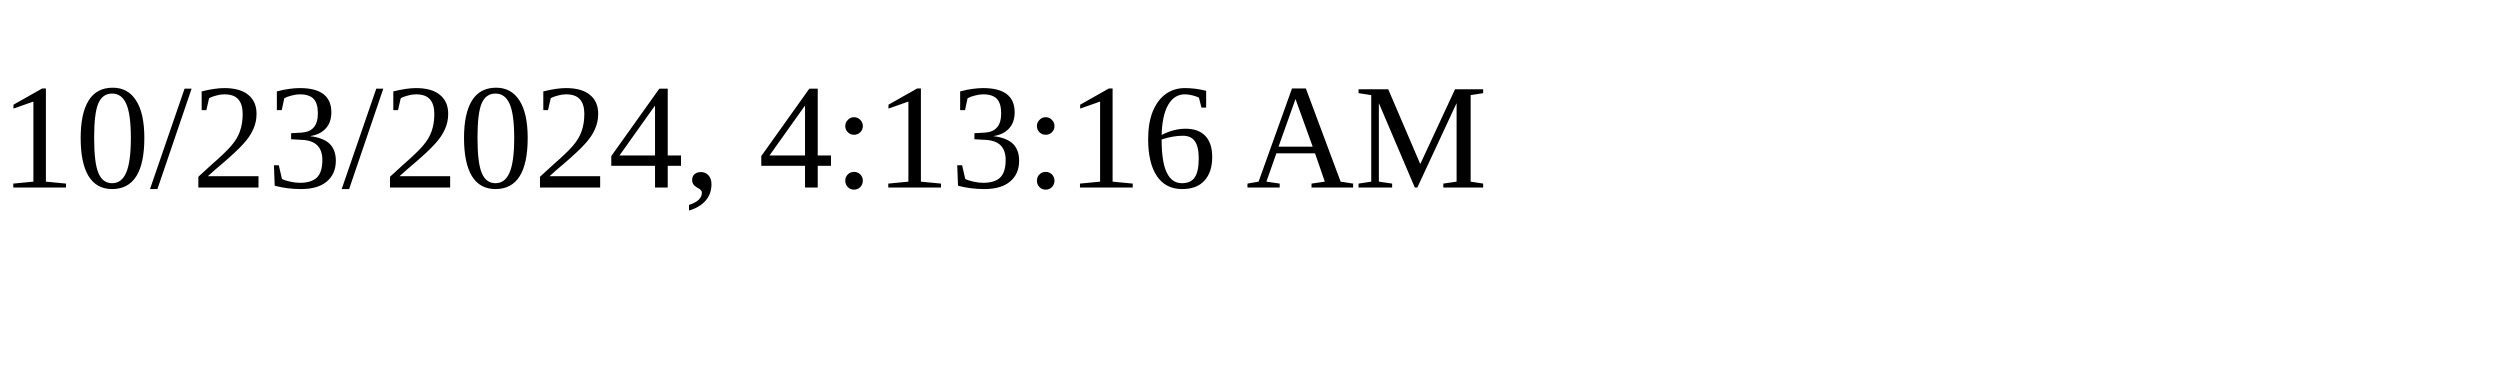
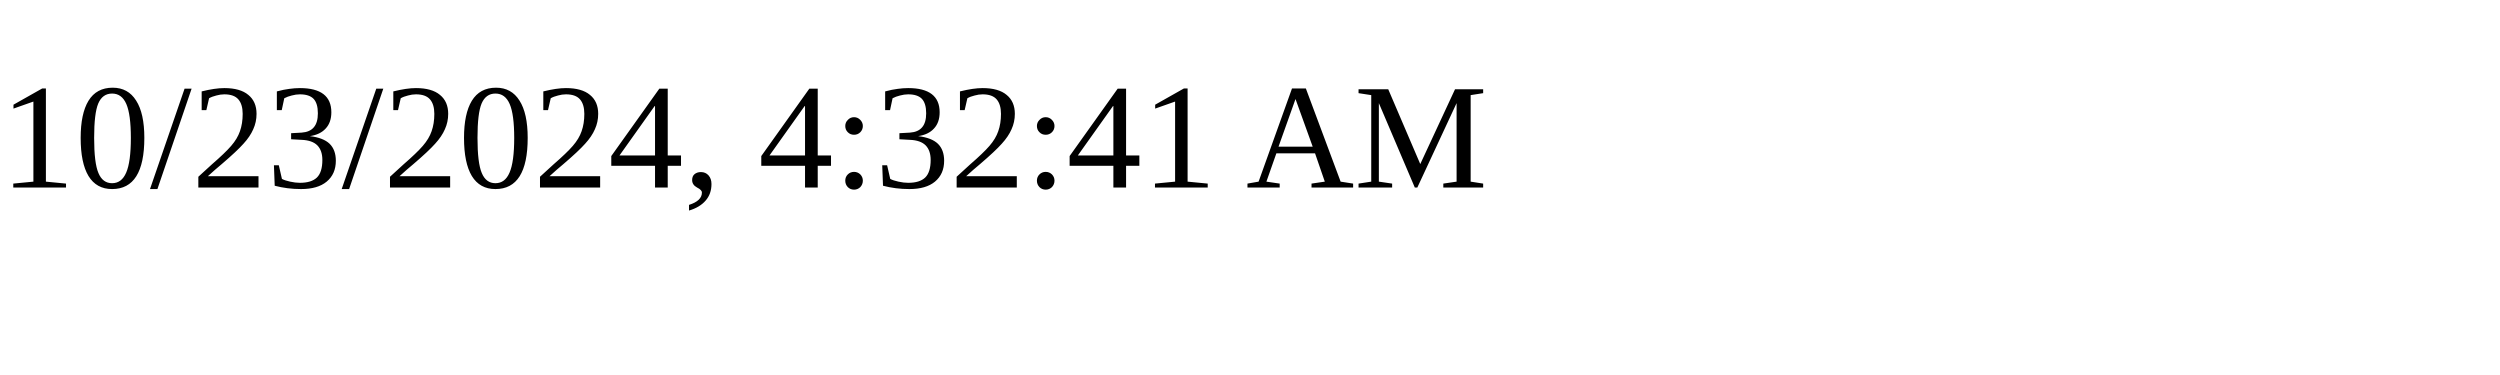
<svg xmlns="http://www.w3.org/2000/svg" height="30" width="200">
-   <text x="0" y="15">10/23/2024, 4:13:16 AM</text>
+   <text x="0" y="15">10/23/2024, 4:32:41 AM</text>
</svg>
